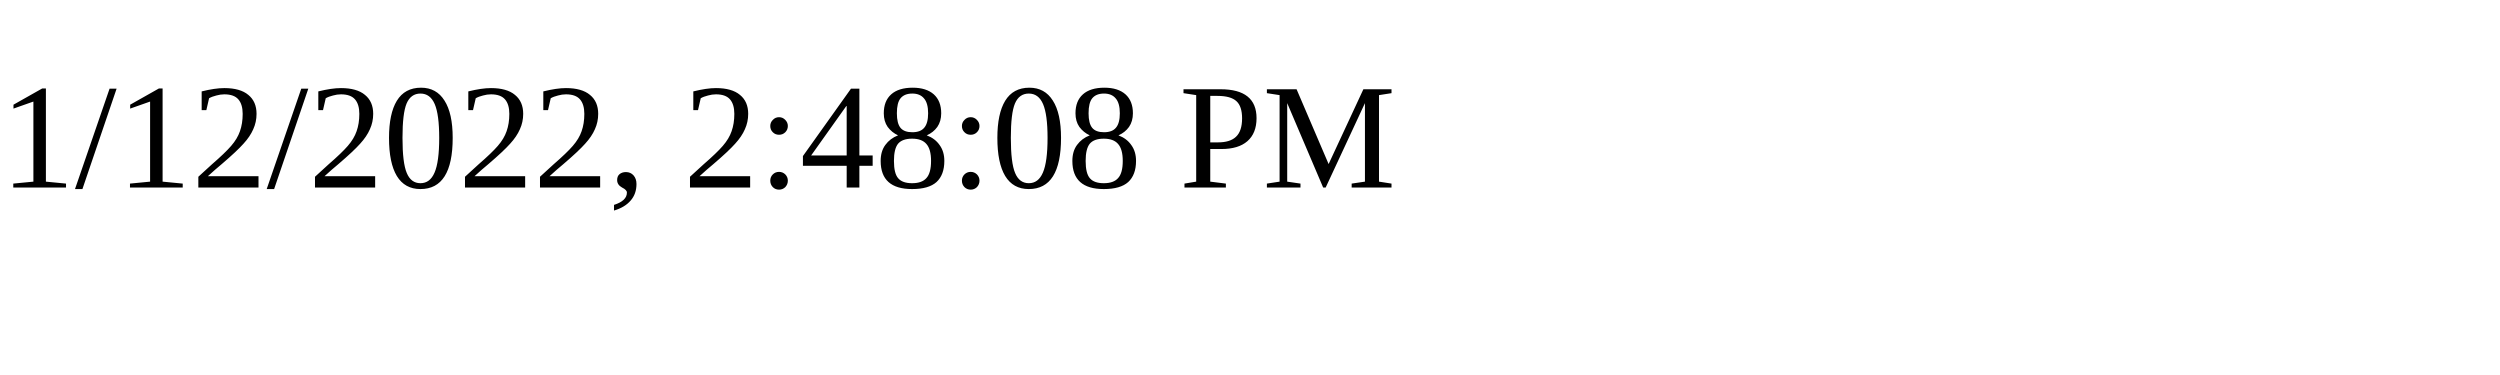
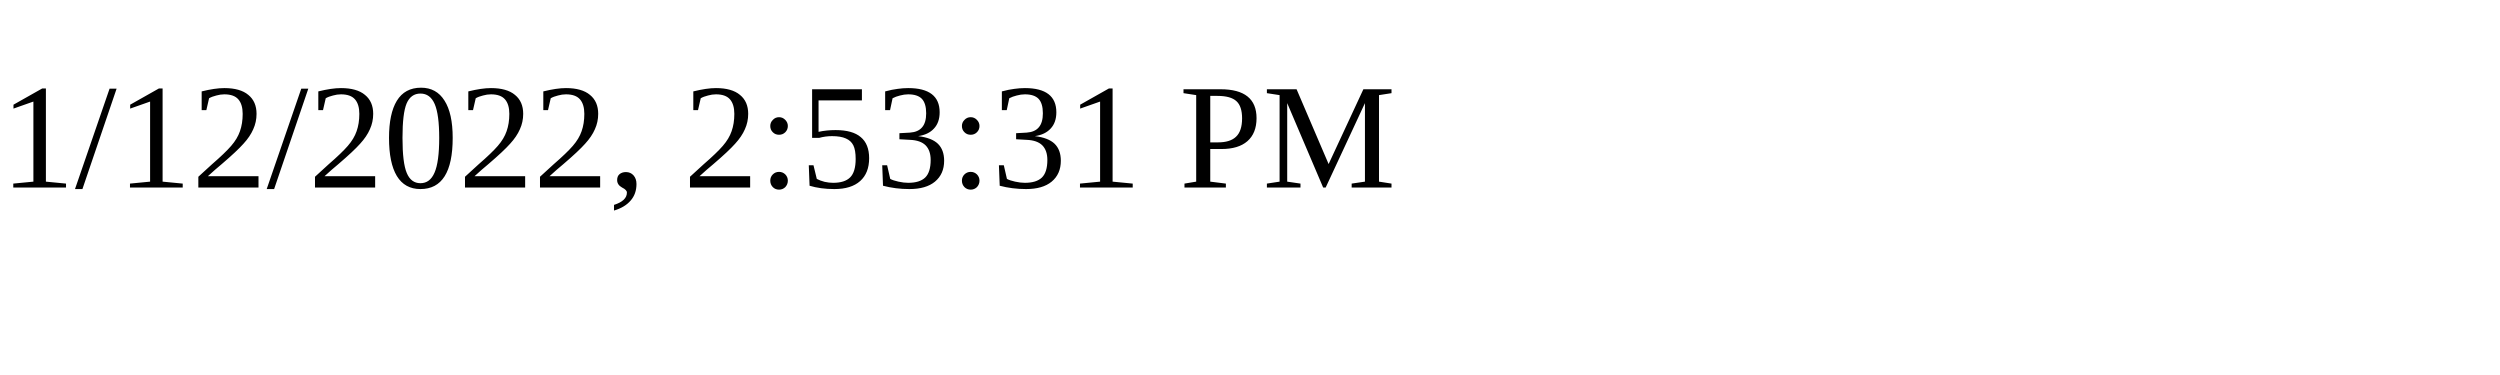
<svg xmlns="http://www.w3.org/2000/svg" height="30" width="200">
-   <text x="0" y="15">1/12/2022, 2:48:08 PM</text>
+   <text x="0" y="15">1/12/2022, 2:53:31 PM</text>
</svg>
